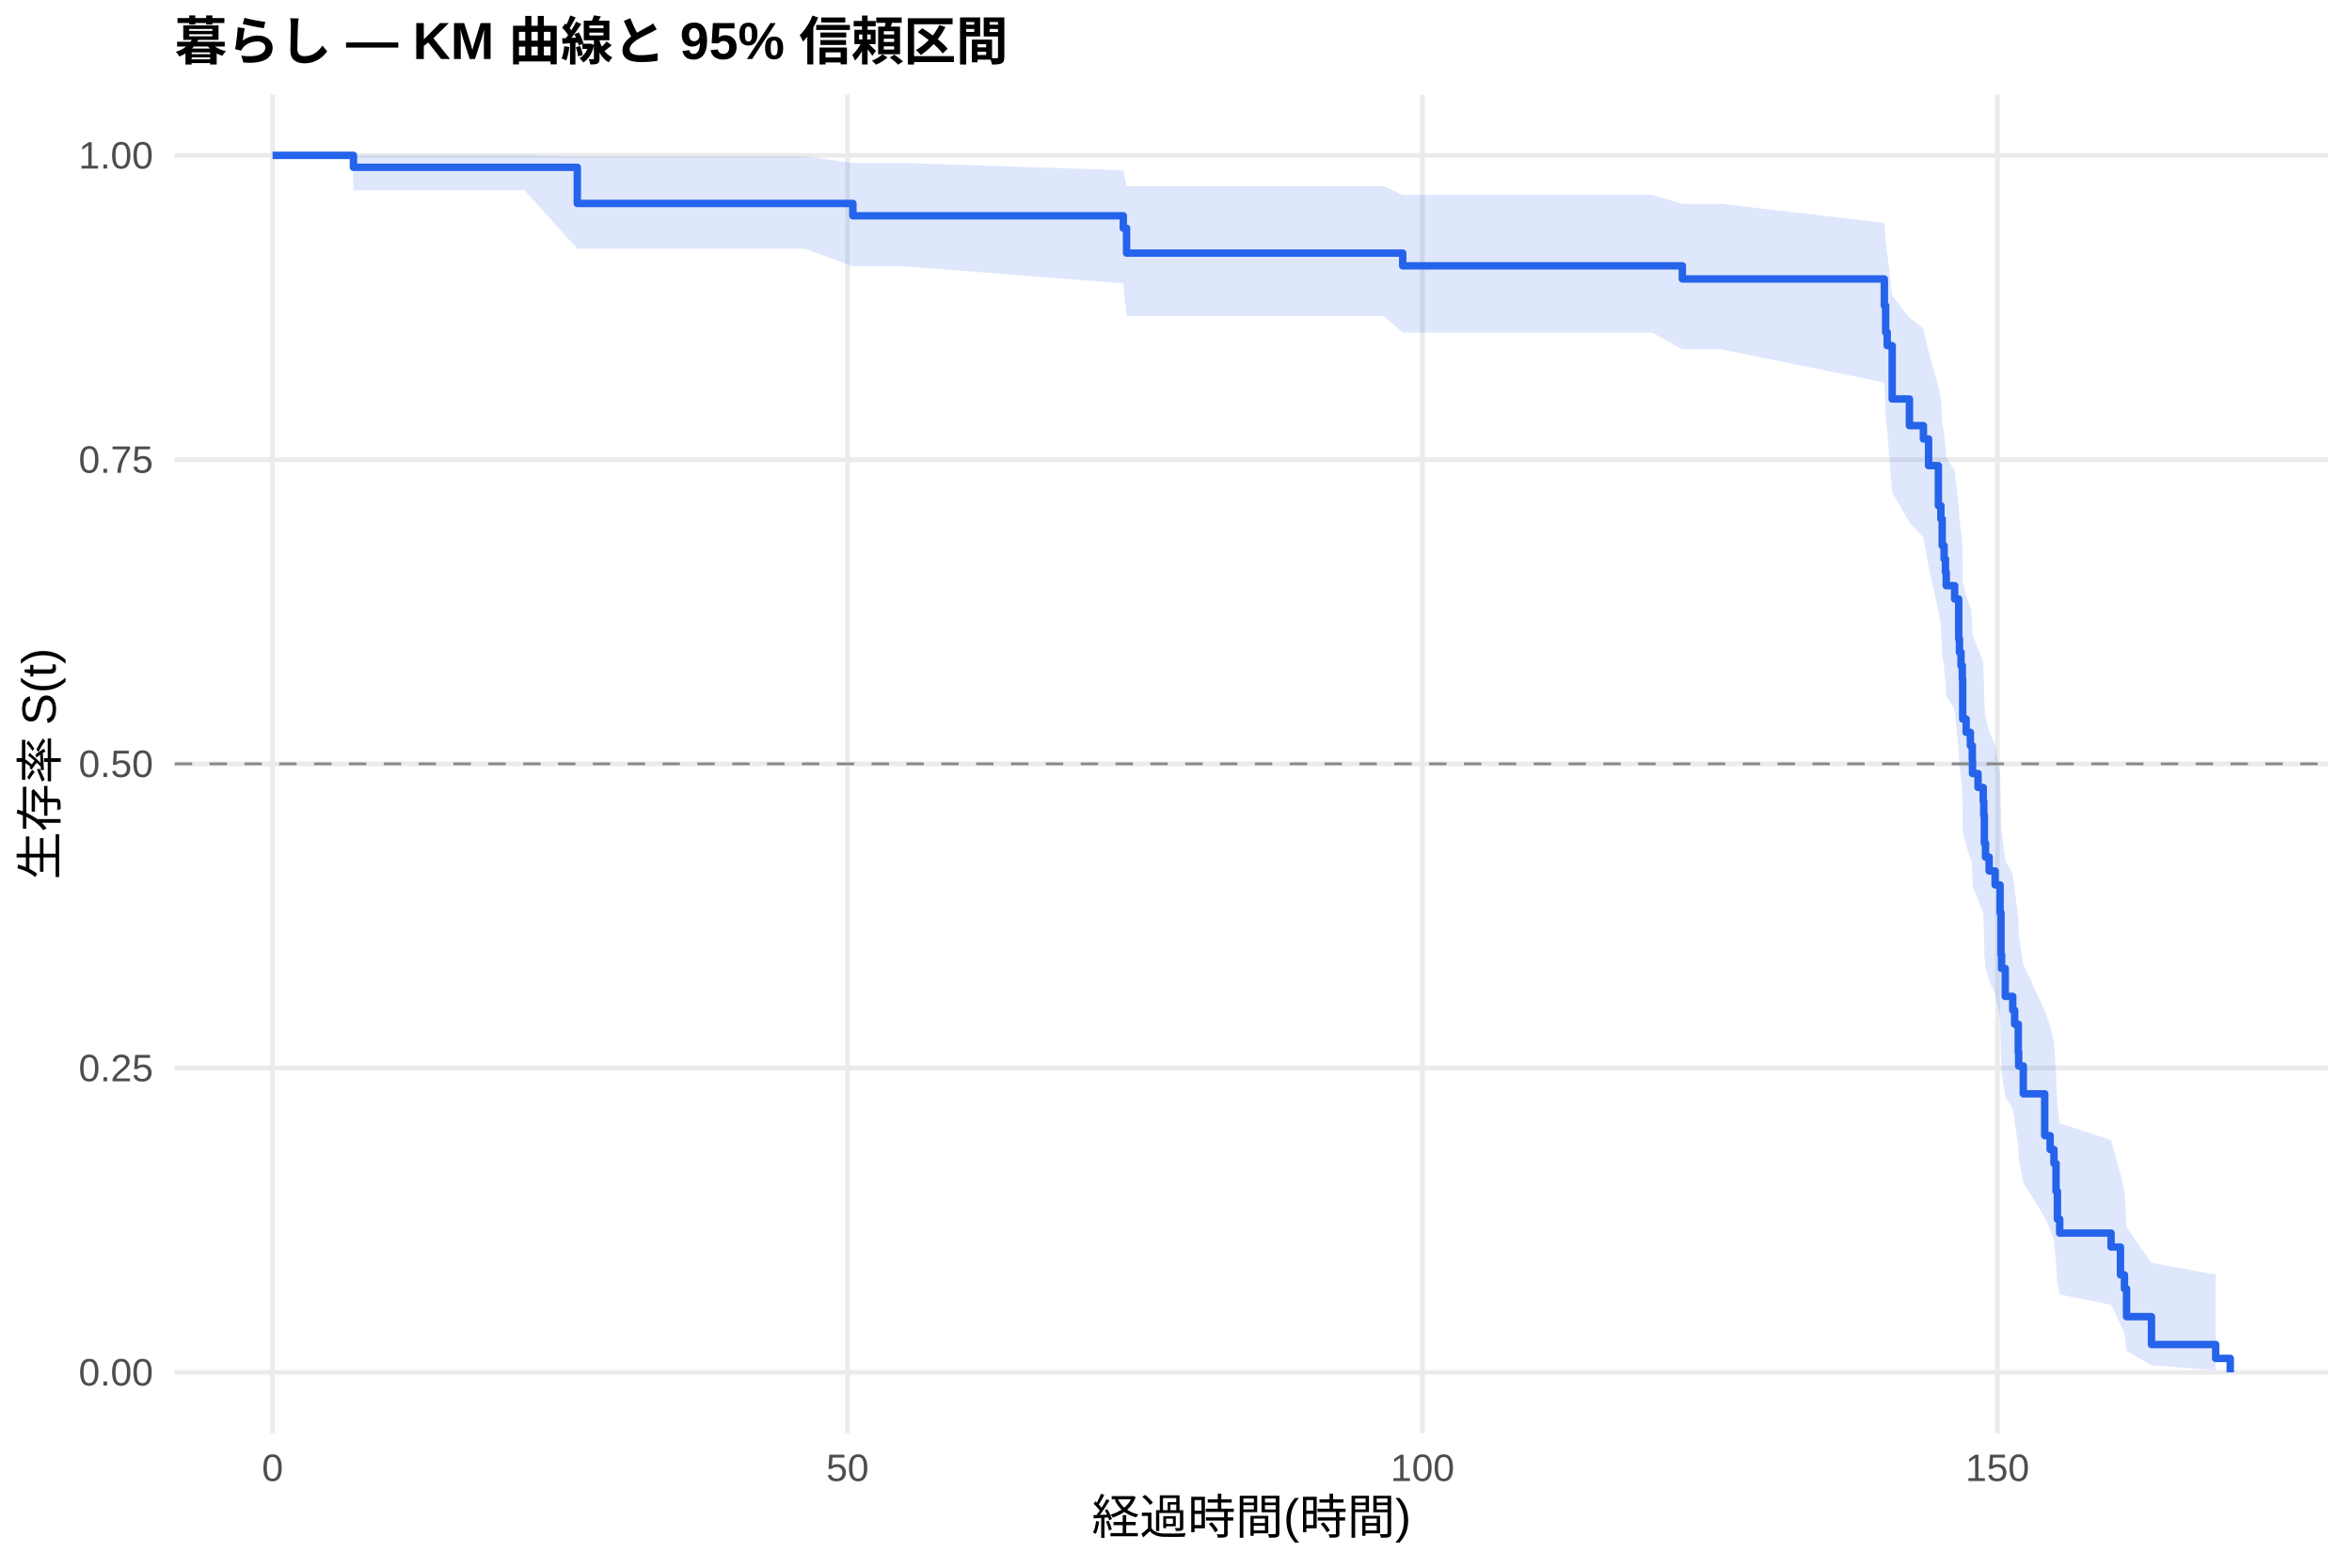
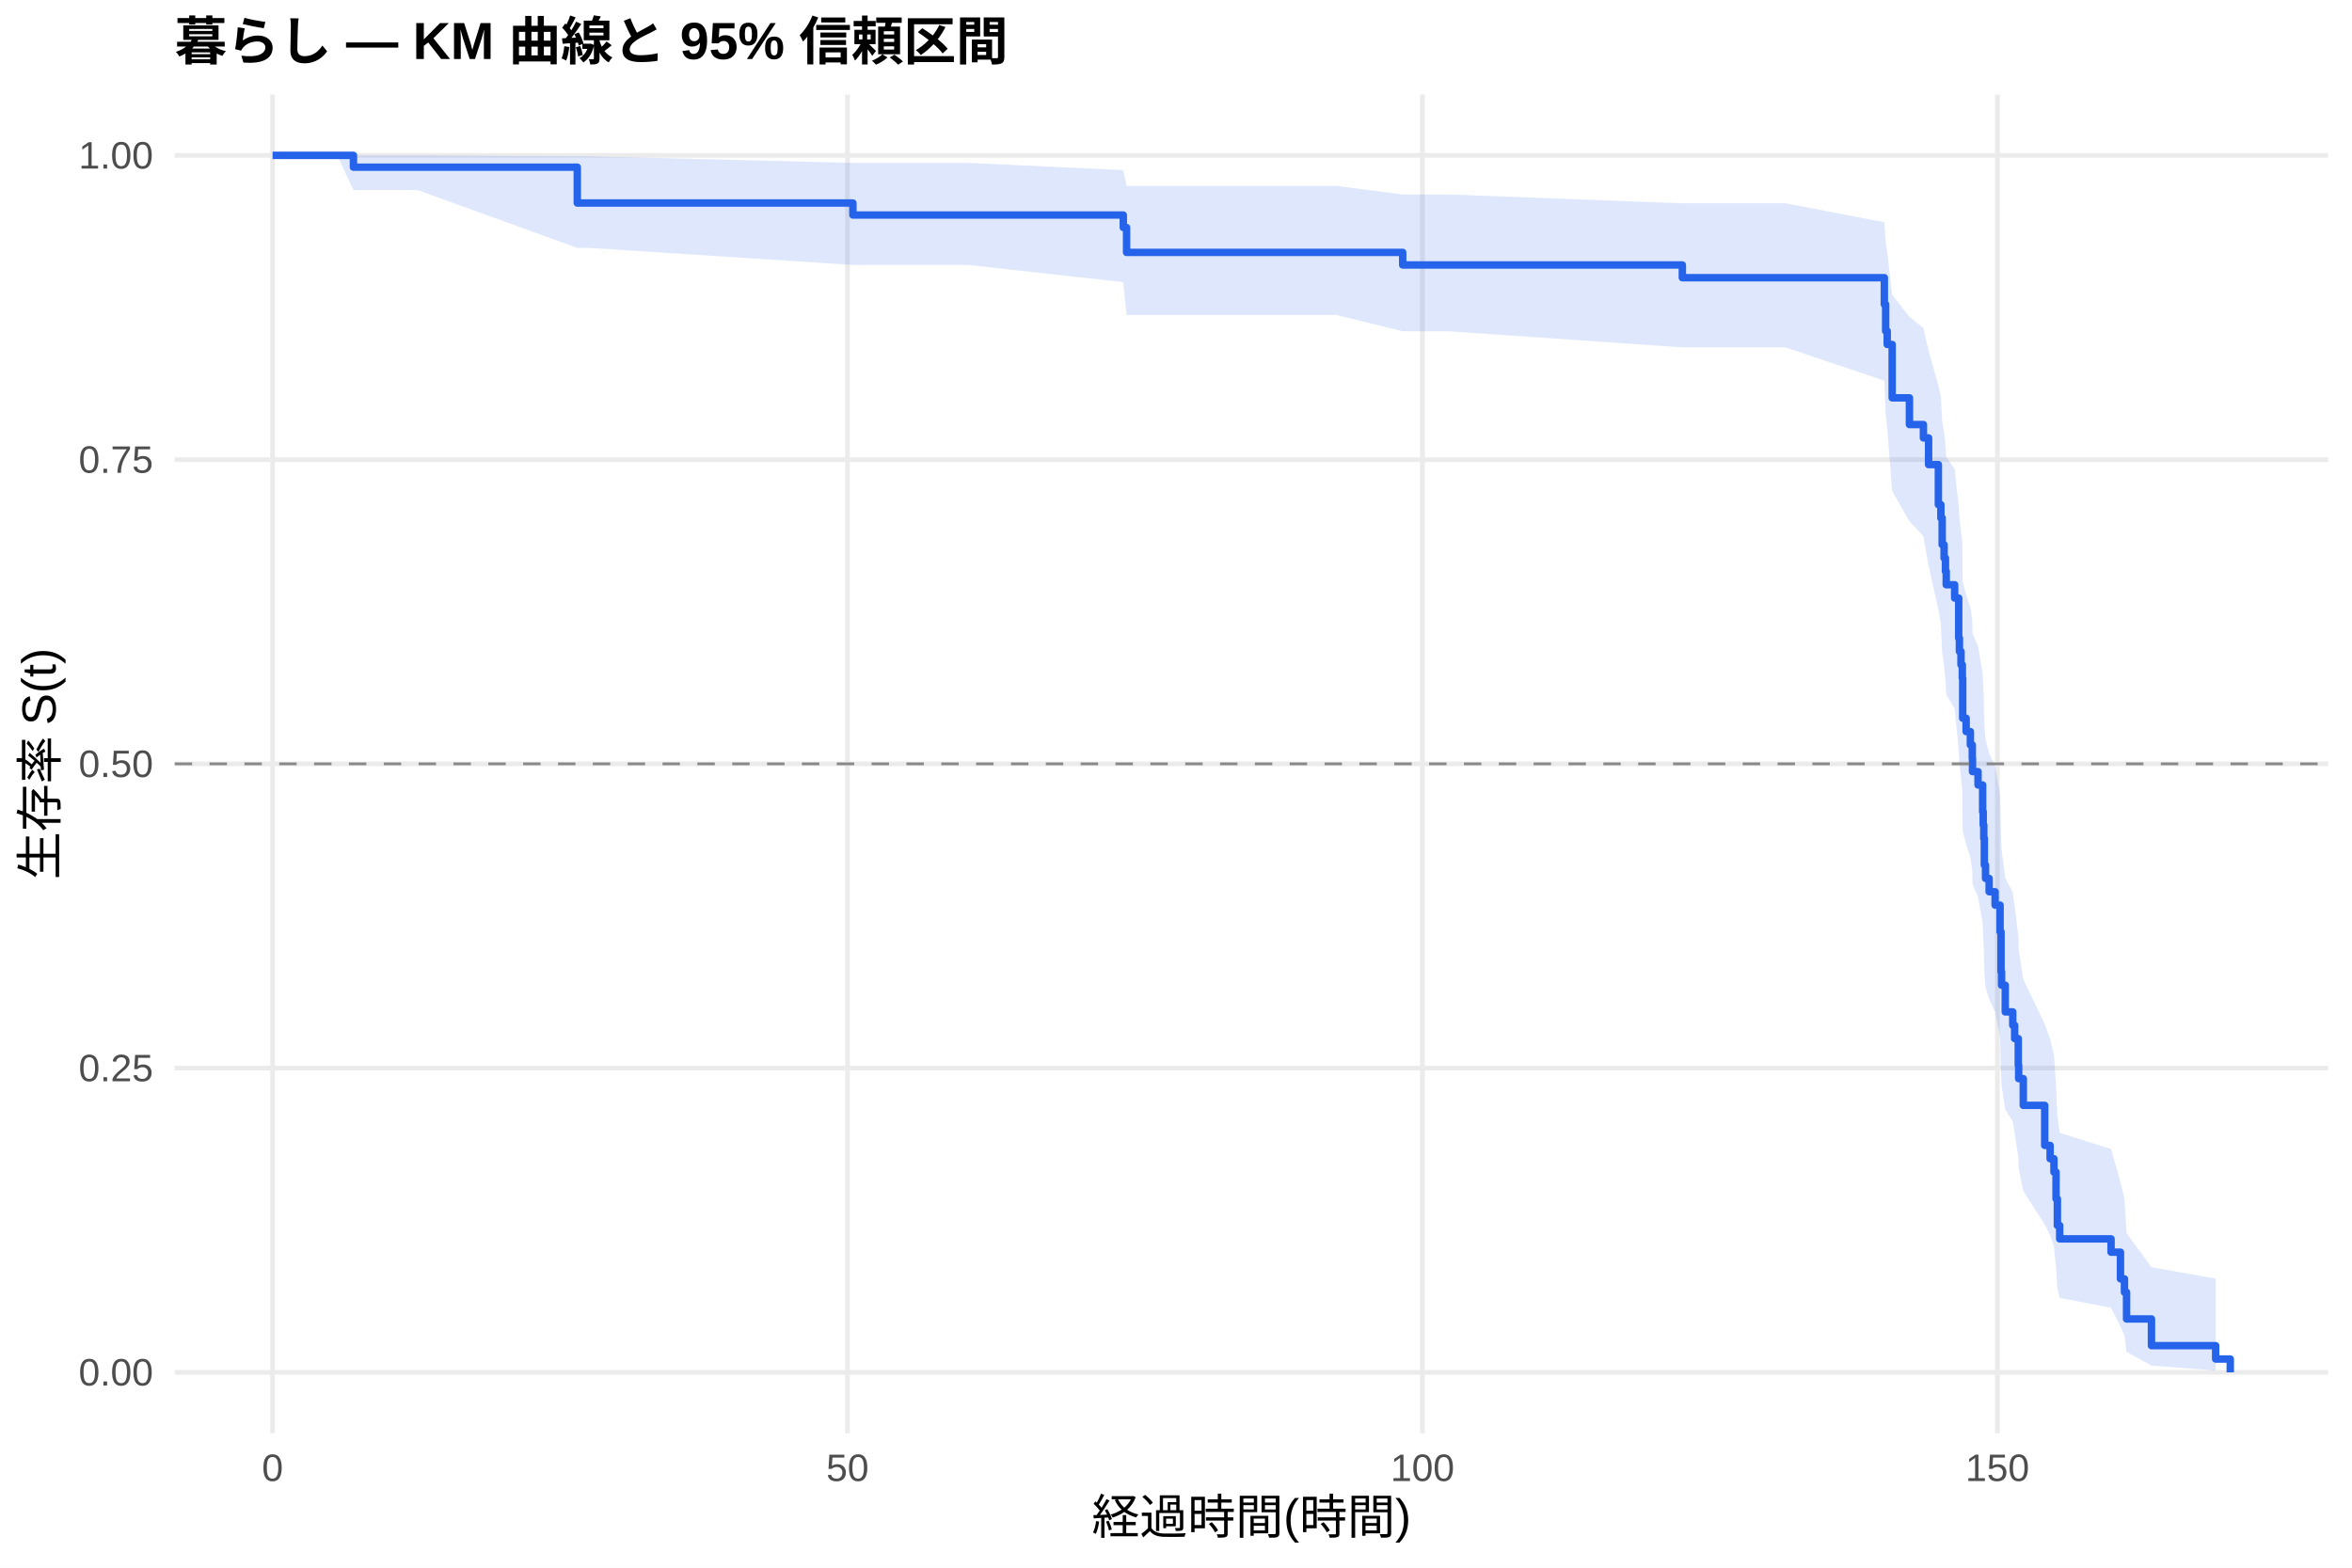
<svg xmlns="http://www.w3.org/2000/svg" width="540.00pt" height="360.00pt" viewBox="0 0 540.00 360.00">
  <g class="svglite">
    <defs>
      <style type="text/css">
    .svglite line, .svglite polyline, .svglite polygon, .svglite path, .svglite rect, .svglite circle {
      fill: none;
      stroke: #000000;
      stroke-linecap: round;
      stroke-linejoin: round;
      stroke-miterlimit: 10.00;
    }
    .svglite text {
      white-space: pre;
    }
    .svglite g.glyphgroup path {
      fill: inherit;
      stroke: none;
    }
  </style>
    </defs>
    <rect width="100%" height="100%" style="stroke: none; fill: #FFFFFF;" />
    <defs>
      <clipPath id="cpMC4wMHw1NDAuMDB8MC4wMHwzNjAuMDA=">
        <rect x="0.00" y="0.00" width="540.00" height="360.00" />
      </clipPath>
    </defs>
    <g clip-path="url(#cpMC4wMHw1NDAuMDB8MC4wMHwzNjAuMDA=)">
      <rect x="0" y="0.00" width="540.00" height="360.00" style="stroke-width: 1.07; stroke: none; fill: #FFFFFF;" />
    </g>
    <defs>
      <clipPath id="cpNDAuMTF8NTM0LjUyfDIxLjcxfDMyOS4xMg==">
        <rect x="40.11" y="21.71" width="494.41" height="307.41" />
      </clipPath>
    </defs>
    <g clip-path="url(#cpNDAuMTF8NTM0LjUyfDIxLjcxfDMyOS4xMg==)">
      <polyline points="40.11,315.14 534.52,315.14 " style="stroke-width: 1.07; stroke: #EBEBEB; stroke-linecap: butt;" />
      <polyline points="40.11,245.28 534.52,245.28 " style="stroke-width: 1.07; stroke: #EBEBEB; stroke-linecap: butt;" />
      <polyline points="40.11,175.41 534.52,175.41 " style="stroke-width: 1.07; stroke: #EBEBEB; stroke-linecap: butt;" />
      <polyline points="40.11,105.55 534.52,105.55 " style="stroke-width: 1.07; stroke: #EBEBEB; stroke-linecap: butt;" />
      <polyline points="40.11,35.68 534.52,35.68 " style="stroke-width: 1.07; stroke: #EBEBEB; stroke-linecap: butt;" />
      <polyline points="62.58,329.12 62.58,21.71 " style="stroke-width: 1.07; stroke: #EBEBEB; stroke-linecap: butt;" />
      <polyline points="194.58,329.12 194.58,21.71 " style="stroke-width: 1.07; stroke: #EBEBEB; stroke-linecap: butt;" />
      <polyline points="326.59,329.12 326.59,21.71 " style="stroke-width: 1.07; stroke: #EBEBEB; stroke-linecap: butt;" />
      <polyline points="458.59,329.12 458.59,21.71 " style="stroke-width: 1.07; stroke: #EBEBEB; stroke-linecap: butt;" />
-       <polygon points="62.58,35.68 81.02,35.68 81.15,35.68 120.44,35.68 132.54,35.91 184.77,35.91 195.82,37.43 207.52,37.43 257.90,39.10 258.65,42.76 292.05,42.76 317.70,42.76 322.05,44.73 379.30,44.73 386.25,46.80 395.09,46.80 432.63,51.17 432.93,55.74 433.29,58.10 434.43,67.87 438.39,72.93 441.60,75.50 442.79,80.71 445.03,88.68 445.61,91.38 445.91,96.83 446.35,99.57 446.66,102.34 446.84,105.12 448.77,107.92 449.70,116.41 449.87,119.27 450.23,122.14 450.53,125.03 450.62,133.77 451.41,136.72 452.38,139.67 452.56,139.67 452.82,142.74 452.87,145.83 454.14,148.93 455.33,152.04 455.46,155.17 455.59,161.49 455.86,164.67 456.69,167.86 458.06,171.08 459.20,177.55 459.42,187.39 459.55,190.71 460.39,197.39 462.11,200.76 462.55,204.15 463.38,210.99 463.47,214.44 464.53,221.42 469.45,232.05 470.69,235.65 471.57,239.28 472.05,246.64 472.36,254.13 472.89,257.94 484.68,261.79 486.84,269.65 487.76,273.67 488.24,281.86 493.96,289.99 508.70,292.71 508.70,314.69 493.96,313.52 488.24,310.23 487.76,306.27 486.84,304.13 484.68,299.61 472.89,297.26 472.36,294.86 472.05,289.91 471.57,284.81 470.69,282.20 469.45,279.57 464.53,271.49 463.47,265.98 463.38,263.19 462.55,257.55 462.11,254.70 460.39,251.82 459.55,246.02 459.42,243.09 459.20,234.19 458.06,228.18 456.69,225.14 455.86,222.09 455.59,219.03 455.46,212.85 455.33,209.73 454.14,206.60 452.87,203.45 452.82,200.29 452.56,197.11 452.38,197.11 451.41,194.08 450.62,191.03 450.53,181.79 450.23,178.69 449.87,175.57 449.70,172.43 448.77,162.94 446.84,159.75 446.66,156.53 446.35,153.31 445.91,150.06 445.61,143.52 445.03,140.22 442.79,130.22 441.60,123.44 438.39,120.01 434.43,113.09 433.29,98.88 432.93,95.25 432.63,87.84 395.09,80.21 386.25,80.21 379.30,76.36 322.05,76.36 317.70,72.61 292.05,72.61 258.65,72.61 257.90,65.07 207.52,61.14 195.82,61.14 184.77,57.12 132.54,57.12 120.44,43.71 81.15,43.71 81.02,35.68 62.58,35.68 " style="stroke-width: 0.00; stroke: none; stroke-linecap: butt; fill: #2563EB; fill-opacity: 0.15;" />
-       <polyline points="62.58,35.68 81.02,35.68 81.15,35.68 120.44,35.68 132.54,35.91 184.77,35.91 195.82,37.43 207.52,37.43 257.90,39.10 258.65,42.76 292.05,42.76 317.70,42.76 322.05,44.73 379.30,44.73 386.25,46.80 395.09,46.80 432.63,51.17 432.93,55.74 433.29,58.10 434.43,67.87 438.39,72.93 441.60,75.50 442.79,80.71 445.03,88.68 445.61,91.38 445.91,96.83 446.35,99.57 446.66,102.34 446.84,105.12 448.77,107.92 449.70,116.41 449.87,119.27 450.23,122.14 450.53,125.03 450.62,133.77 451.41,136.72 452.38,139.67 452.56,139.67 452.82,142.74 452.87,145.83 454.14,148.93 455.33,152.04 455.46,155.17 455.59,161.49 455.86,164.67 456.69,167.86 458.06,171.08 459.20,177.55 459.42,187.39 459.55,190.71 460.39,197.39 462.11,200.76 462.55,204.15 463.38,210.99 463.47,214.44 464.53,221.42 469.45,232.05 470.69,235.65 471.57,239.28 472.05,246.64 472.36,254.13 472.89,257.94 484.68,261.79 486.84,269.65 487.76,273.67 488.24,281.86 493.96,289.99 508.70,292.71 " style="stroke-width: 1.07; stroke: none; stroke-linecap: butt;" />
-       <polyline points="508.70,314.69 493.96,313.52 488.24,310.23 487.76,306.27 486.84,304.13 484.68,299.61 472.89,297.26 472.36,294.86 472.05,289.91 471.57,284.81 470.69,282.20 469.45,279.57 464.53,271.49 463.47,265.98 463.38,263.19 462.55,257.55 462.11,254.70 460.39,251.82 459.55,246.02 459.42,243.09 459.20,234.19 458.06,228.18 456.69,225.14 455.86,222.09 455.59,219.03 455.46,212.85 455.33,209.73 454.14,206.60 452.87,203.45 452.82,200.29 452.56,197.11 452.38,197.11 451.41,194.08 450.62,191.03 450.53,181.79 450.23,178.69 449.87,175.57 449.70,172.43 448.77,162.94 446.84,159.75 446.66,156.53 446.35,153.31 445.91,150.06 445.61,143.52 445.03,140.22 442.79,130.22 441.60,123.44 438.39,120.01 434.43,113.09 433.29,98.88 432.93,95.25 432.63,87.84 395.09,80.21 386.25,80.21 379.30,76.36 322.05,76.36 317.70,72.61 292.05,72.61 258.65,72.61 257.90,65.07 207.52,61.14 195.82,61.14 184.77,57.12 132.54,57.12 120.44,43.71 81.15,43.71 81.02,35.68 62.58,35.68 " style="stroke-width: 1.07; stroke: none; stroke-linecap: butt;" />
-       <polyline points="62.58,35.68 81.02,35.68 81.02,35.68 81.15,35.68 81.15,38.42 120.44,38.42 120.44,38.42 132.54,38.42 132.54,46.72 184.77,46.72 184.77,46.72 195.82,46.72 195.82,49.55 207.52,49.55 207.52,49.55 257.90,49.55 257.90,52.40 258.65,52.40 258.65,58.12 292.05,58.12 292.05,58.12 317.70,58.12 317.70,58.12 322.05,58.12 322.05,61.04 379.30,61.04 379.30,61.04 386.25,61.04 386.25,64.06 395.09,64.06 395.09,64.06 432.63,64.06 432.63,70.19 432.93,70.19 432.93,76.31 433.29,76.31 433.29,79.37 434.43,79.37 434.43,91.62 438.39,91.62 438.39,97.74 441.60,97.74 441.60,100.81 442.79,100.81 442.79,106.93 445.03,106.93 445.03,116.12 445.61,116.12 445.61,119.18 445.91,119.18 445.91,125.30 446.35,125.30 446.35,128.36 446.66,128.36 446.66,131.43 446.84,131.43 446.84,134.49 448.77,134.49 448.77,137.55 449.70,137.55 449.70,146.73 449.87,146.73 449.87,149.80 450.23,149.80 450.23,152.86 450.53,152.86 450.53,155.92 450.62,155.92 450.62,165.11 451.41,165.11 451.41,168.17 452.38,168.17 452.38,171.23 452.56,171.23 452.56,171.23 452.82,171.23 452.82,174.43 452.87,174.43 452.87,177.63 454.14,177.63 454.14,180.82 455.33,180.82 455.33,184.02 455.46,184.02 455.46,187.22 455.59,187.22 455.59,193.62 455.86,193.62 455.86,196.81 456.69,196.81 456.69,200.01 458.06,200.01 458.06,203.21 459.20,203.21 459.20,209.61 459.42,209.61 459.42,219.20 459.55,219.20 459.55,222.40 460.39,222.40 460.39,228.80 462.11,228.80 462.11,231.99 462.55,231.99 462.55,235.19 463.38,235.19 463.38,241.59 463.47,241.59 463.47,244.79 464.53,244.79 464.53,251.18 469.45,251.18 469.45,260.78 470.69,260.78 470.69,263.97 471.57,263.97 471.57,267.17 472.05,267.17 472.05,273.57 472.36,273.57 472.36,279.96 472.89,279.96 472.89,283.16 484.68,283.16 484.68,286.36 486.84,286.36 486.84,292.76 487.76,292.76 487.76,295.95 488.24,295.95 488.24,302.35 493.96,302.35 493.96,308.75 508.70,308.75 508.70,311.94 512.05,311.94 512.05,315.14 " style="stroke-width: 1.71; stroke: #2563EB; stroke-linecap: butt;" />
+       <polygon points="62.58,35.68 77.41,35.68 81.15,35.68 95.85,35.68 132.54,35.90 135.27,35.90 195.82,37.41 199.60,37.41 222.35,37.41 257.90,39.06 258.65,42.70 306.87,42.70 322.05,44.66 332.53,44.66 386.25,46.69 394.13,46.69 409.92,46.69 432.63,51.03 432.93,55.59 433.29,57.94 434.43,67.70 438.39,72.76 441.60,75.33 442.79,80.53 445.03,88.50 445.61,91.20 445.91,96.65 446.35,99.40 446.66,102.16 446.84,104.95 448.77,107.74 449.70,116.23 449.87,119.09 450.23,121.97 450.53,124.86 450.62,133.61 451.41,136.55 452.38,139.51 452.82,142.48 452.87,145.47 454.14,148.47 455.20,154.51 455.33,157.55 455.46,160.61 455.59,166.76 455.86,169.85 456.69,172.96 458.06,176.09 459.20,182.38 459.42,191.94 459.55,195.15 460.39,201.63 462.11,204.90 462.55,208.18 463.38,214.80 463.47,218.14 464.53,224.88 469.45,235.17 470.69,238.64 471.57,242.15 472.05,249.24 472.36,256.47 472.89,260.14 484.68,263.86 486.84,271.43 487.76,275.29 488.24,283.18 493.96,291.00 508.70,293.62 508.70,314.71 493.96,313.59 488.24,310.44 487.76,306.65 486.84,304.61 484.68,300.30 472.89,298.06 472.36,295.76 472.05,291.04 471.57,286.18 470.69,283.69 469.45,281.18 464.53,273.50 463.47,268.25 463.38,265.60 462.55,260.23 462.11,257.52 460.39,254.79 459.55,249.28 459.42,246.50 459.20,238.06 458.06,232.36 456.69,229.48 455.86,226.59 455.59,223.69 455.46,217.85 455.33,214.90 455.20,211.94 454.14,205.98 452.87,202.99 452.82,199.97 452.38,196.95 451.41,193.90 450.62,190.85 450.53,181.60 450.23,178.49 449.87,175.37 449.70,172.23 448.77,162.72 446.84,159.51 446.66,156.30 446.35,153.06 445.91,149.81 445.61,143.26 445.03,139.95 442.79,129.92 441.60,123.13 438.39,119.70 434.43,112.75 433.29,98.51 432.93,94.86 432.63,87.42 409.92,79.77 394.13,79.77 386.25,79.77 332.53,76.07 322.05,76.07 306.87,72.35 258.65,72.35 257.90,64.79 222.35,60.84 199.60,60.84 195.82,60.84 135.27,56.92 132.54,56.92 95.85,43.64 81.15,43.64 77.41,35.68 62.58,35.68 " style="stroke-width: 0.00; stroke: none; stroke-linecap: butt; fill: #2563EB; fill-opacity: 0.15;" />
+       <polyline points="62.58,35.68 77.41,35.68 81.15,35.68 95.85,35.68 132.54,35.90 135.27,35.90 195.82,37.41 199.60,37.41 222.35,37.41 257.90,39.06 258.65,42.70 306.87,42.70 322.05,44.66 332.53,44.66 386.25,46.69 394.13,46.69 409.92,46.69 432.63,51.03 432.93,55.59 433.29,57.94 434.43,67.70 438.39,72.76 441.60,75.33 442.79,80.53 445.03,88.50 445.61,91.20 445.91,96.65 446.35,99.40 446.66,102.16 446.84,104.95 448.77,107.74 449.70,116.23 449.87,119.09 450.23,121.97 450.53,124.86 450.62,133.61 451.41,136.55 452.38,139.51 452.82,142.48 452.87,145.47 454.14,148.47 455.20,154.51 455.33,157.55 455.46,160.61 455.59,166.76 455.86,169.85 456.69,172.96 458.06,176.09 459.20,182.38 459.42,191.94 459.55,195.15 460.39,201.63 462.11,204.90 462.55,208.18 463.38,214.80 463.47,218.14 464.53,224.88 469.45,235.17 470.69,238.64 471.57,242.15 472.05,249.24 472.36,256.47 472.89,260.14 484.68,263.86 486.84,271.43 487.76,275.29 488.24,283.18 493.96,291.00 508.70,293.62 " style="stroke-width: 1.07; stroke: none; stroke-linecap: butt;" />
+       <polyline points="508.70,314.71 493.96,313.59 488.24,310.44 487.76,306.65 486.84,304.61 484.68,300.30 472.89,298.06 472.36,295.76 472.05,291.04 471.57,286.18 470.69,283.69 469.45,281.18 464.53,273.50 463.47,268.25 463.38,265.60 462.55,260.23 462.11,257.52 460.39,254.79 459.55,249.28 459.42,246.50 459.20,238.06 458.06,232.36 456.69,229.48 455.86,226.59 455.59,223.69 455.46,217.85 455.33,214.90 455.20,211.94 454.14,205.98 452.87,202.99 452.82,199.97 452.38,196.95 451.41,193.90 450.62,190.85 450.53,181.60 450.23,178.49 449.87,175.37 449.70,172.23 448.77,162.72 446.84,159.51 446.66,156.30 446.35,153.06 445.91,149.81 445.61,143.26 445.03,139.95 442.79,129.92 441.60,123.13 438.39,119.70 434.43,112.75 433.29,98.51 432.93,94.86 432.63,87.42 409.92,79.77 394.13,79.77 386.25,79.77 332.53,76.07 322.05,76.07 306.87,72.35 258.65,72.35 257.90,64.79 222.35,60.84 199.60,60.84 195.82,60.84 135.27,56.92 132.54,56.92 95.85,43.64 81.15,43.64 77.41,35.68 62.58,35.68 " style="stroke-width: 1.07; stroke: none; stroke-linecap: butt;" />
+       <polyline points="62.58,35.68 77.41,35.68 77.41,35.68 81.15,35.68 81.15,38.39 95.85,38.39 95.85,38.39 132.54,38.39 132.54,46.62 135.27,46.62 135.27,46.62 195.82,46.62 195.82,49.38 199.60,49.38 199.60,49.38 222.35,49.38 222.35,49.38 257.90,49.38 257.90,52.24 258.65,52.24 258.65,57.96 306.87,57.96 306.87,57.96 322.05,57.96 322.05,60.85 332.53,60.85 332.53,60.85 386.25,60.85 386.25,63.77 394.13,63.77 394.13,63.77 409.92,63.77 409.92,63.77 432.63,63.77 432.63,69.90 432.93,69.90 432.93,76.03 433.29,76.03 433.29,79.10 434.43,79.10 434.43,91.36 438.39,91.36 438.39,97.49 441.60,97.49 441.60,100.56 442.79,100.56 442.79,106.69 445.03,106.69 445.03,115.88 445.61,115.88 445.61,118.95 445.91,118.95 445.91,125.08 446.35,125.08 446.35,128.15 446.66,128.15 446.66,131.21 446.84,131.21 446.84,134.28 448.77,134.28 448.77,137.34 449.70,137.34 449.70,146.54 449.87,146.54 449.87,149.60 450.23,149.60 450.23,152.67 450.53,152.67 450.53,155.73 450.62,155.73 450.62,164.93 451.41,164.93 451.41,168.00 452.38,168.00 452.38,171.06 452.82,171.06 452.82,174.13 452.87,174.13 452.87,177.19 454.14,177.19 454.14,180.26 455.20,180.26 455.20,186.39 455.33,186.39 455.33,189.46 455.46,189.46 455.46,192.52 455.59,192.52 455.59,198.65 455.86,198.65 455.86,201.72 456.69,201.72 456.69,204.78 458.06,204.78 458.06,207.85 459.20,207.85 459.20,213.98 459.42,213.98 459.42,223.18 459.55,223.18 459.55,226.24 460.39,226.24 460.39,232.37 462.11,232.37 462.11,235.44 462.55,235.44 462.55,238.50 463.38,238.50 463.38,244.64 463.47,244.64 463.47,247.70 464.53,247.70 464.53,253.83 469.45,253.83 469.45,263.03 470.69,263.03 470.69,266.09 471.57,266.09 471.57,269.16 472.05,269.16 472.05,275.29 472.36,275.29 472.36,281.42 472.89,281.42 472.89,284.49 484.68,284.49 484.68,287.55 486.84,287.55 486.84,293.68 487.76,293.68 487.76,296.75 488.24,296.75 488.24,302.88 493.96,302.88 493.96,309.01 508.70,309.01 508.70,312.08 512.05,312.08 512.05,315.14 " style="stroke-width: 1.71; stroke: #2563EB; stroke-linecap: butt;" />
      <line x1="40.11" y1="175.41" x2="534.52" y2="175.41" style="stroke-width: 0.64; stroke: #888888; stroke-dasharray: 4.00,4.00; stroke-linecap: butt;" />
    </g>
    <g clip-path="url(#cpMC4wMHw1NDAuMDB8MC4wMHwzNjAuMDA=)">
      <text x="35.18" y="318.17" text-anchor="end" style="font-size: 8.80px;fill: #4D4D4D; font-family: &quot;Liberation Sans&quot;;" textLength="17.11px" lengthAdjust="spacingAndGlyphs">0.00</text>
      <text x="35.18" y="248.30" text-anchor="end" style="font-size: 8.80px;fill: #4D4D4D; font-family: &quot;Liberation Sans&quot;;" textLength="17.11px" lengthAdjust="spacingAndGlyphs">0.25</text>
      <text x="35.18" y="178.44" text-anchor="end" style="font-size: 8.80px;fill: #4D4D4D; font-family: &quot;Liberation Sans&quot;;" textLength="17.11px" lengthAdjust="spacingAndGlyphs">0.50</text>
      <text x="35.18" y="108.57" text-anchor="end" style="font-size: 8.80px;fill: #4D4D4D; font-family: &quot;Liberation Sans&quot;;" textLength="17.11px" lengthAdjust="spacingAndGlyphs">0.75</text>
      <text x="35.18" y="38.71" text-anchor="end" style="font-size: 8.80px;fill: #4D4D4D; font-family: &quot;Liberation Sans&quot;;" textLength="17.11px" lengthAdjust="spacingAndGlyphs">1.00</text>
      <text x="62.58" y="340.10" text-anchor="middle" style="font-size: 8.80px;fill: #4D4D4D; font-family: &quot;Liberation Sans&quot;;" textLength="4.89px" lengthAdjust="spacingAndGlyphs">0</text>
      <text x="194.58" y="340.10" text-anchor="middle" style="font-size: 8.80px;fill: #4D4D4D; font-family: &quot;Liberation Sans&quot;;" textLength="9.78px" lengthAdjust="spacingAndGlyphs">50</text>
      <text x="326.59" y="340.10" text-anchor="middle" style="font-size: 8.80px;fill: #4D4D4D; font-family: &quot;Liberation Sans&quot;;" textLength="14.67px" lengthAdjust="spacingAndGlyphs">100</text>
      <text x="458.59" y="340.10" text-anchor="middle" style="font-size: 8.80px;fill: #4D4D4D; font-family: &quot;Liberation Sans&quot;;" textLength="14.67px" lengthAdjust="spacingAndGlyphs">150</text>
      <text x="287.32" y="352.24" text-anchor="middle" style="font-size: 11.00px; font-family: &quot;Liberation Sans&quot;;" textLength="73.31px" lengthAdjust="spacingAndGlyphs">経過時間(時間)</text>
      <text transform="translate(13.05,175.41) rotate(-90)" text-anchor="middle" style="font-size: 11.00px; font-family: &quot;Liberation Sans&quot;;" textLength="53.78px" lengthAdjust="spacingAndGlyphs">生存率 S(t)</text>
      <text x="40.11" y="13.74" style="font-size: 12.00px; font-weight: bold; font-family: &quot;Liberation Sans&quot;;" textLength="191.33px" lengthAdjust="spacingAndGlyphs">暮らし — KM 曲線と 95% 信頼区間</text>
    </g>
  </g>
</svg>
